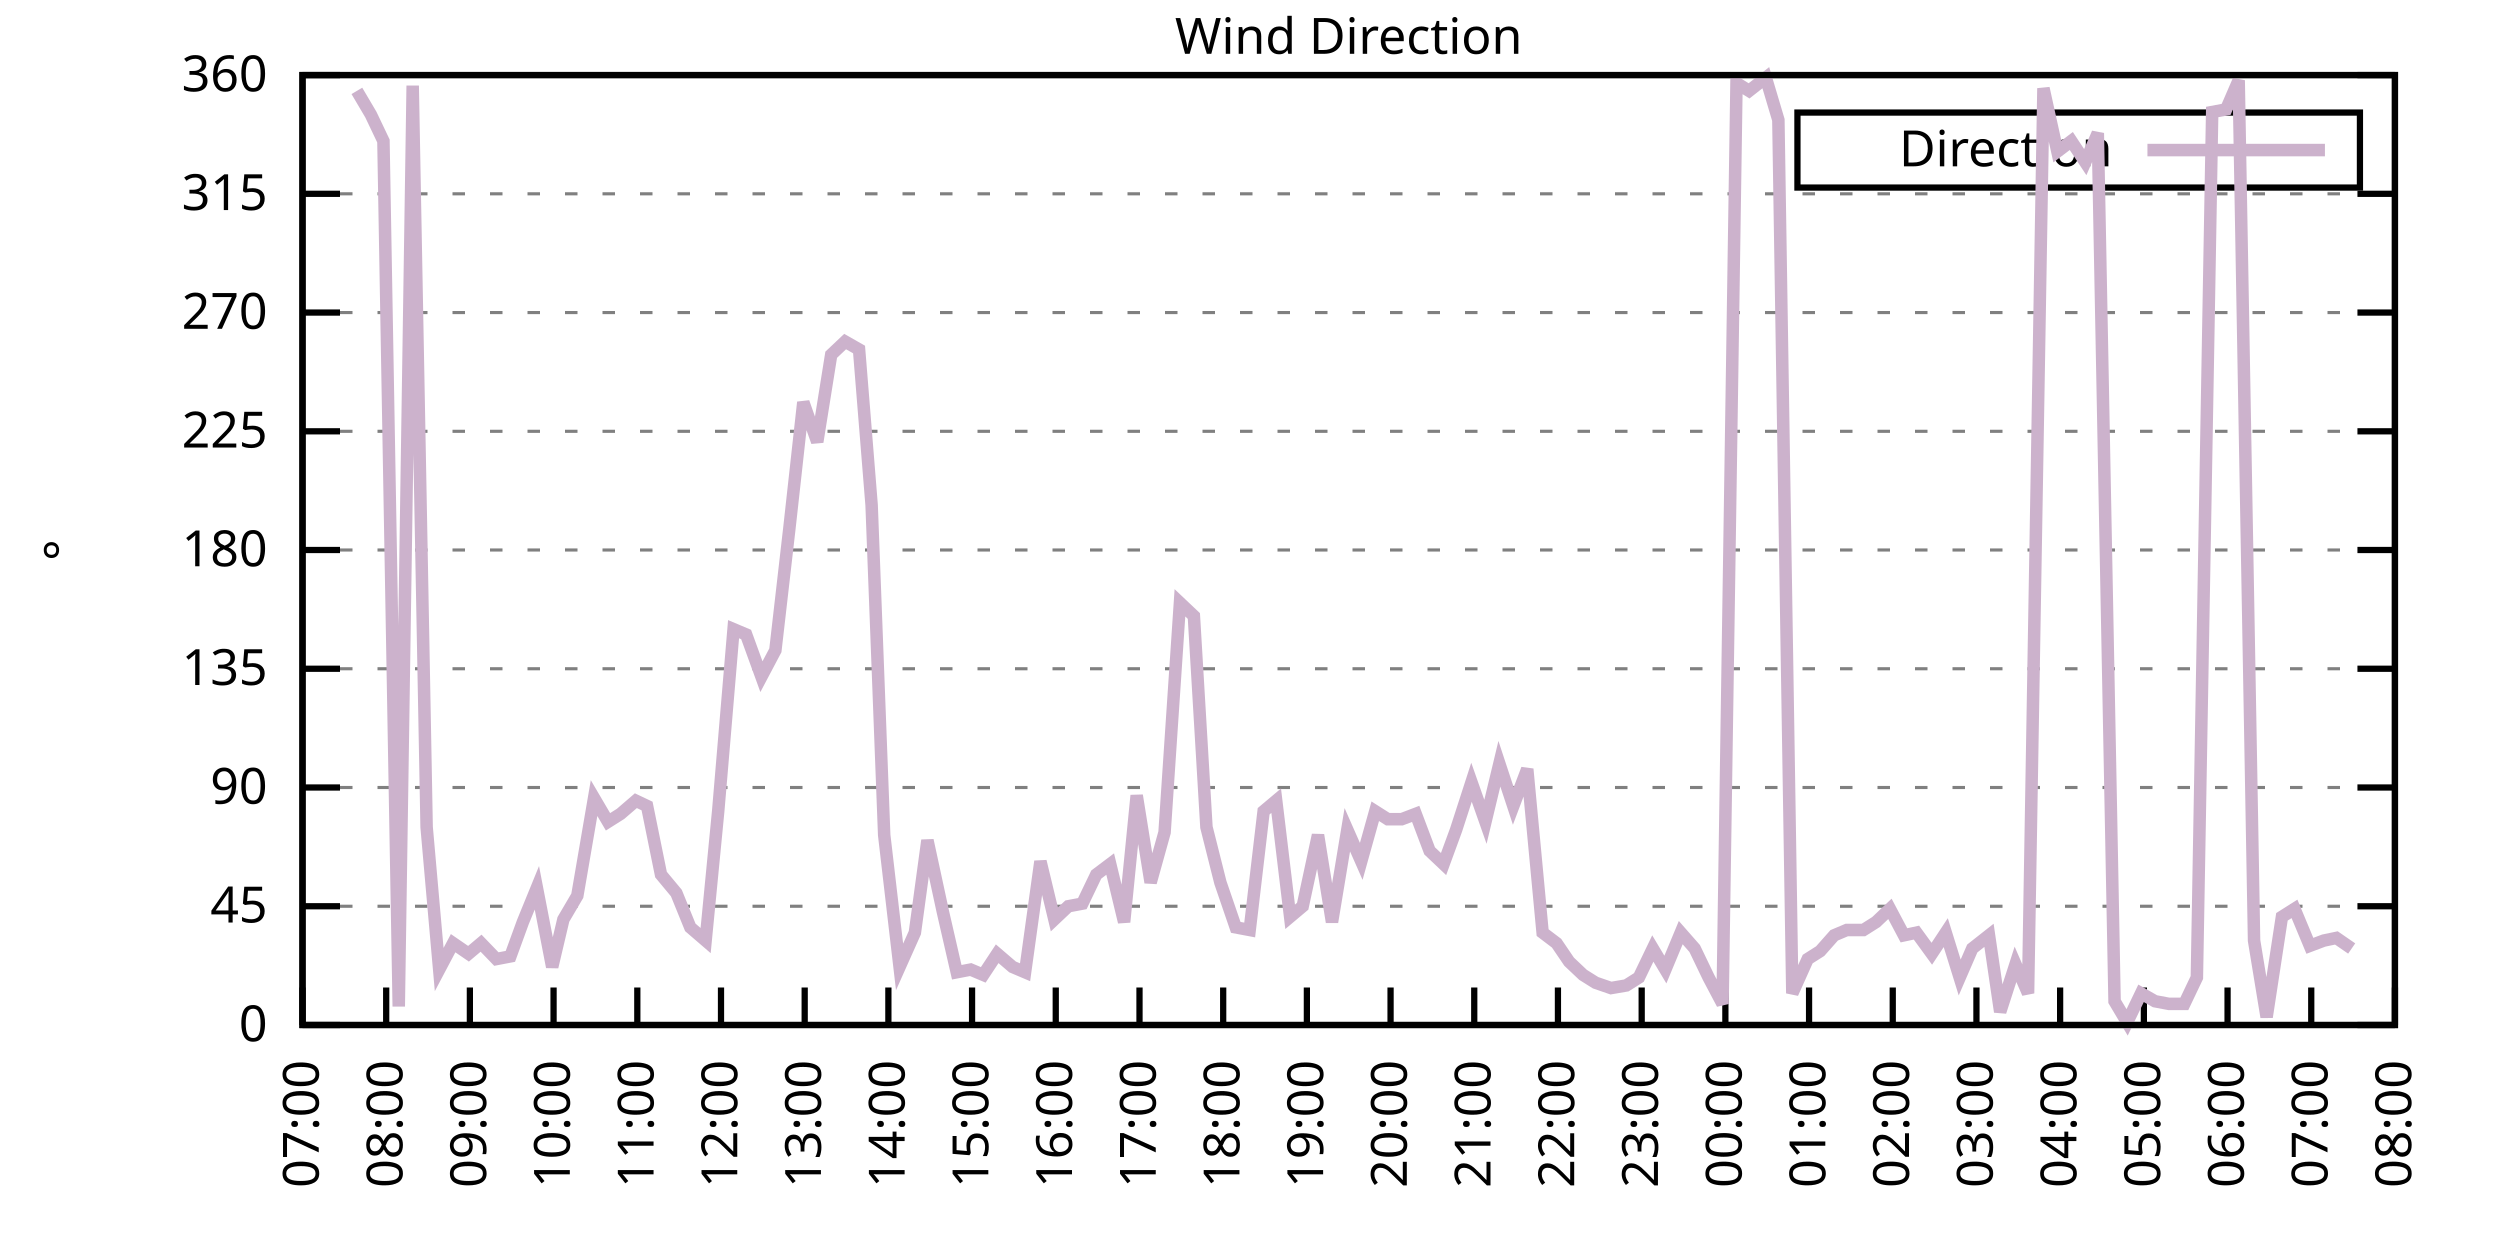
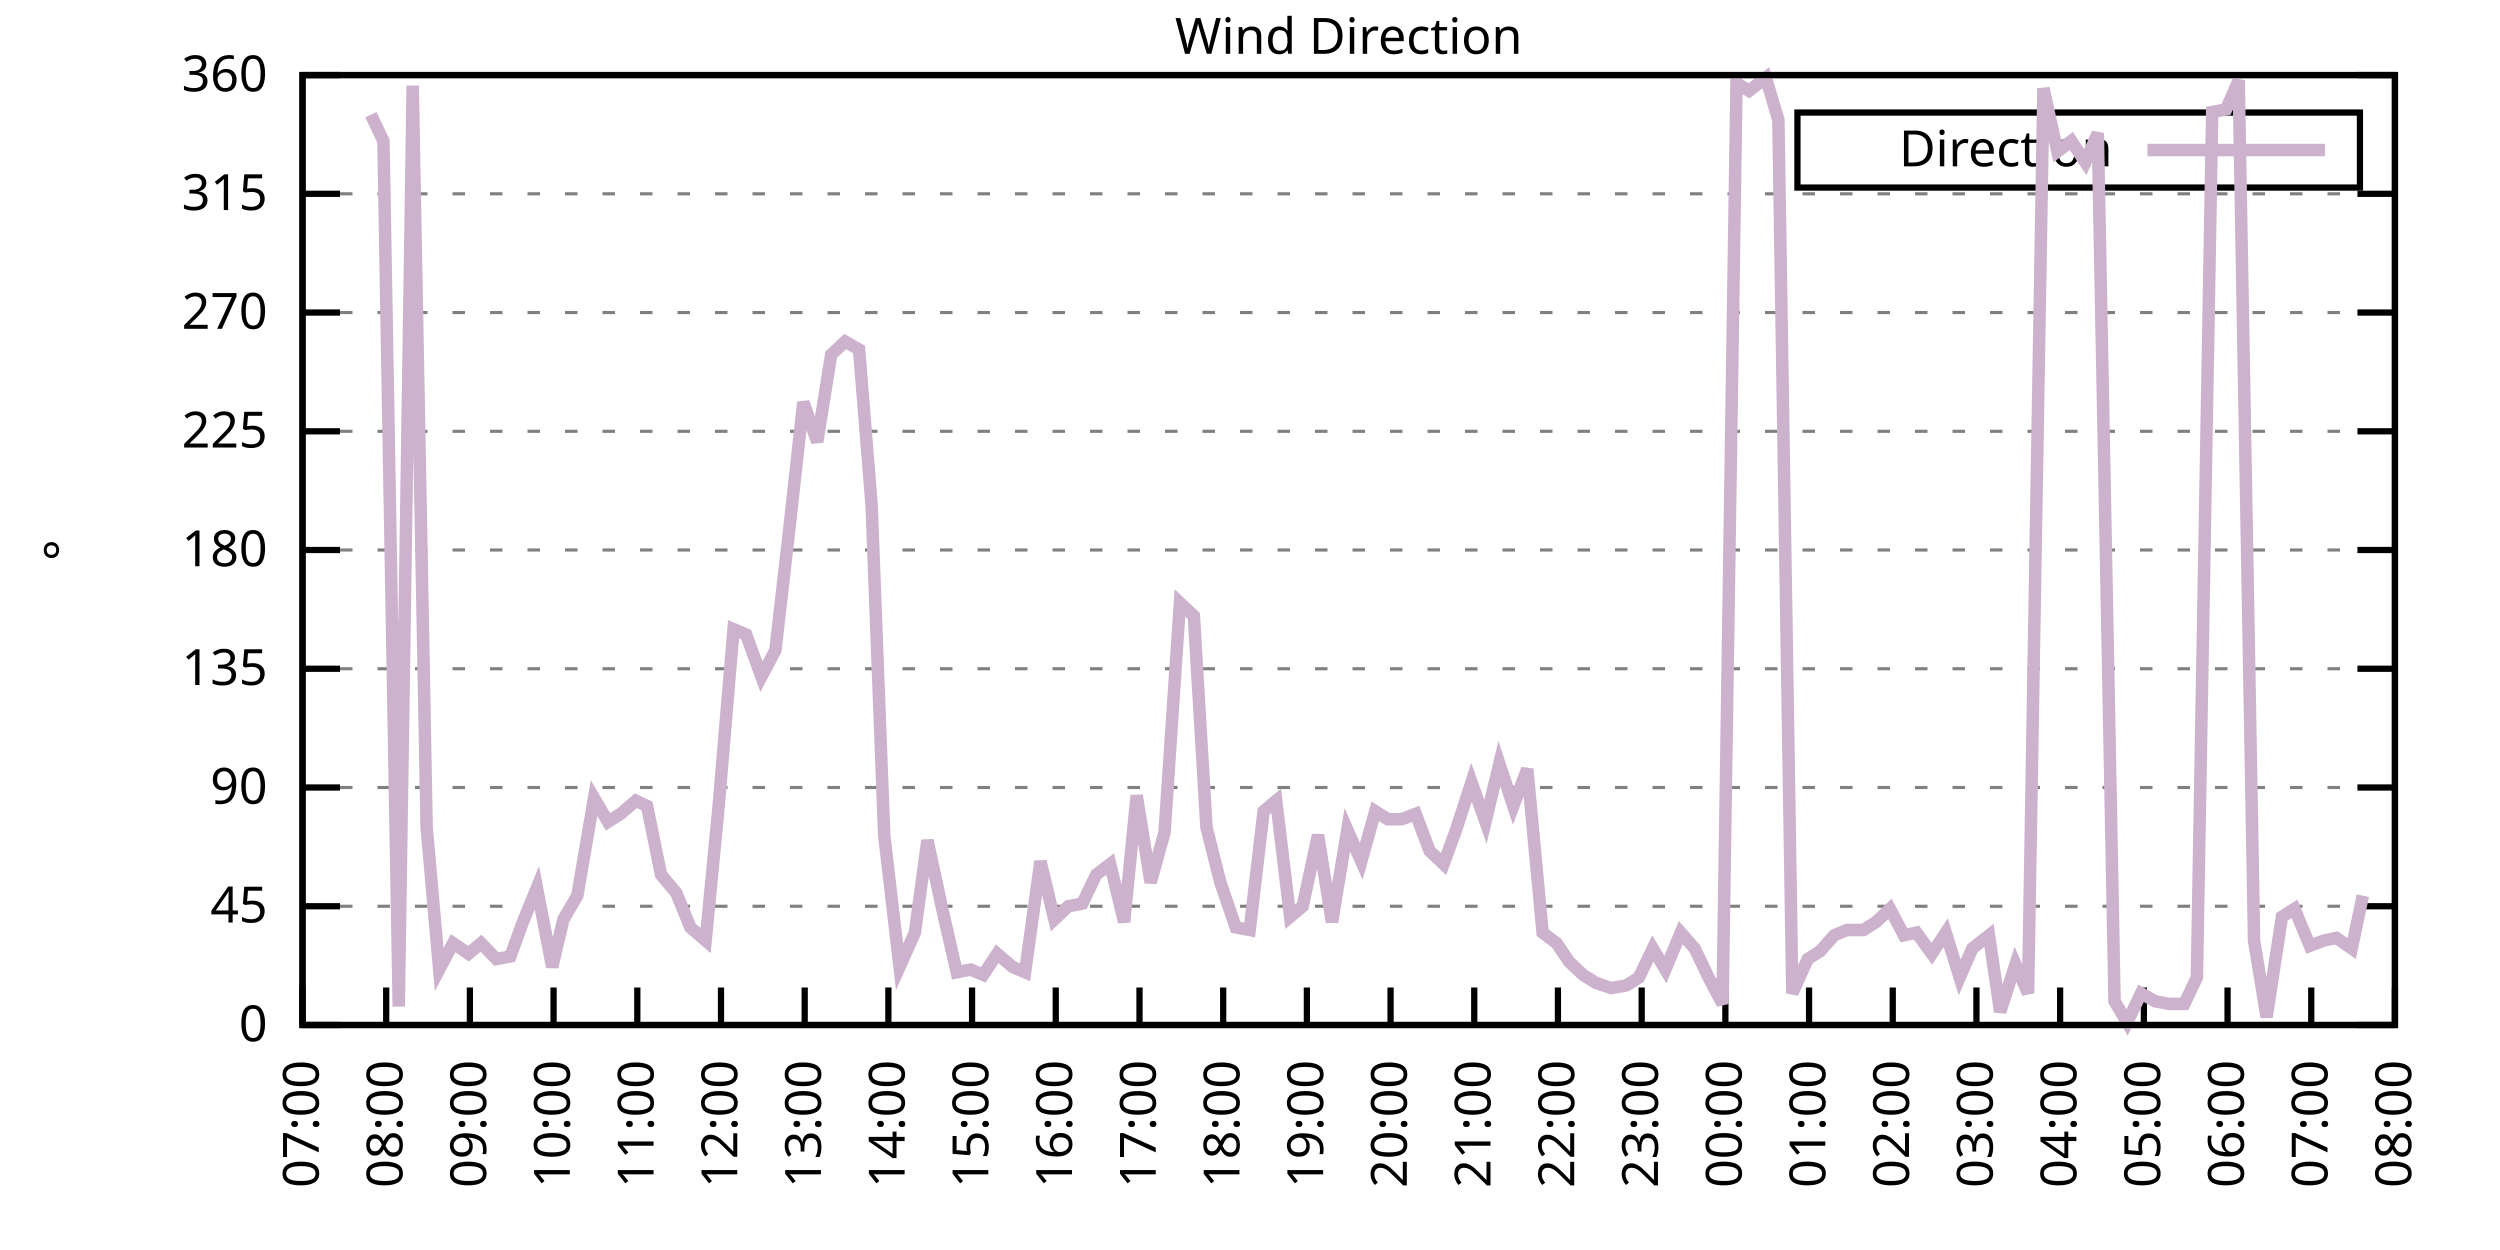
<svg xmlns="http://www.w3.org/2000/svg" xmlns:xlink="http://www.w3.org/1999/xlink" width="400" height="200" viewBox="0 0 400 200">
  <g id="gnuplot_canvas">
    <rect x="0" y="0" width="400" height="200" fill="none" />
    <defs>
      <circle id="gpDot" r="0.5" stroke-width="0.5" stroke="currentColor" />
      <path id="gpPt0" stroke-width="0.333" stroke="currentColor" d="M-1,0 h2 M0,-1 v2" />
      <path id="gpPt1" stroke-width="0.333" stroke="currentColor" d="M-1,-1 L1,1 M1,-1 L-1,1" />
      <path id="gpPt2" stroke-width="0.333" stroke="currentColor" d="M-1,0 L1,0 M0,-1 L0,1 M-1,-1 L1,1 M-1,1 L1,-1" />
      <rect id="gpPt3" stroke-width="0.333" stroke="currentColor" x="-1" y="-1" width="2" height="2" />
      <rect id="gpPt4" stroke-width="0.333" stroke="currentColor" fill="currentColor" x="-1" y="-1" width="2" height="2" />
      <circle id="gpPt5" stroke-width="0.333" stroke="currentColor" cx="0" cy="0" r="1" />
      <use xlink:href="#gpPt5" id="gpPt6" fill="currentColor" stroke="none" />
      <path id="gpPt7" stroke-width="0.333" stroke="currentColor" d="M0,-1.33 L-1.33,0.67 L1.33,0.67 z" />
      <use xlink:href="#gpPt7" id="gpPt8" fill="currentColor" stroke="none" />
      <use xlink:href="#gpPt7" id="gpPt9" stroke="currentColor" transform="rotate(180)" />
      <use xlink:href="#gpPt9" id="gpPt10" fill="currentColor" stroke="none" />
      <use xlink:href="#gpPt3" id="gpPt11" stroke="currentColor" transform="rotate(45)" />
      <use xlink:href="#gpPt11" id="gpPt12" fill="currentColor" stroke="none" />
      <path id="gpPt13" stroke-width="0.333" stroke="currentColor" d="M0,1.330 L1.265,0.411 L0.782,-1.067 L-0.782,-1.076 L-1.265,0.411 z" />
      <use xlink:href="#gpPt13" id="gpPt14" fill="currentColor" stroke="none" />
      <filter id="textbox" filterUnits="objectBoundingBox" x="0" y="0" height="1" width="1">
        <feFlood flood-color="white" flood-opacity="1" result="bgnd" />
        <feComposite in="SourceGraphic" in2="bgnd" operator="atop" />
      </filter>
      <filter id="greybox" filterUnits="objectBoundingBox" x="0" y="0" height="1" width="1">
        <feFlood flood-color="lightgrey" flood-opacity="1" result="grey" />
        <feComposite in="SourceGraphic" in2="grey" operator="atop" />
      </filter>
    </defs>
    <g fill="none" color="white" stroke="currentColor" stroke-width="1.00" stroke-linecap="butt" stroke-linejoin="miter">
</g>
    <g fill="none" color="black" stroke="currentColor" stroke-width="1.00" stroke-linecap="butt" stroke-linejoin="miter">
      <g stroke="none" shape-rendering="crispEdges">
        <polygon fill="rgb(255, 255, 255)" points="48.40,164.00 383.18,164.00 383.18,12.02 48.40,12.02 " />
      </g>
    </g>
    <g fill="none" color="black" stroke="currentColor" stroke-width="1.00" stroke-linecap="butt" stroke-linejoin="miter">
</g>
    <g fill="none" color="black" stroke="black" stroke-width="0.50" stroke-linecap="butt" stroke-linejoin="miter">
</g>
    <g fill="none" color="gray" stroke="currentColor" stroke-width="0.50" stroke-linecap="butt" stroke-linejoin="miter">
      <path stroke="gray" stroke-dasharray="2,4" class="gridline" d="M48.40,164.00 L383.19,164.00  " />
    </g>
    <g fill="none" color="gray" stroke="gray" stroke-width="1.00" stroke-linecap="butt" stroke-linejoin="miter">
</g>
    <g fill="none" color="black" stroke="currentColor" stroke-width="1.00" stroke-linecap="butt" stroke-linejoin="miter">
      <path stroke="black" d="M48.40,164.00 L54.40,164.00 M383.19,164.00 L377.19,164.00  " />
      <g transform="translate(42.80,166.60)" stroke="none" fill="black" font-family="Sans" font-size="8.00" text-anchor="end">
        <text>
          <tspan font-family="Sans"> 0</tspan>
        </text>
      </g>
    </g>
    <g fill="none" color="black" stroke="currentColor" stroke-width="1.00" stroke-linecap="butt" stroke-linejoin="miter">
</g>
    <g fill="none" color="black" stroke="black" stroke-width="0.50" stroke-linecap="butt" stroke-linejoin="miter">
</g>
    <g fill="none" color="gray" stroke="currentColor" stroke-width="0.50" stroke-linecap="butt" stroke-linejoin="miter">
      <path stroke="gray" stroke-dasharray="2,4" class="gridline" d="M48.40,145.00 L383.19,145.00  " />
    </g>
    <g fill="none" color="gray" stroke="gray" stroke-width="1.00" stroke-linecap="butt" stroke-linejoin="miter">
</g>
    <g fill="none" color="black" stroke="currentColor" stroke-width="1.00" stroke-linecap="butt" stroke-linejoin="miter">
      <path stroke="black" d="M48.40,145.00 L54.40,145.00 M383.19,145.00 L377.19,145.00  " />
      <g transform="translate(42.80,147.60)" stroke="none" fill="black" font-family="Sans" font-size="8.00" text-anchor="end">
        <text>
          <tspan font-family="Sans"> 45</tspan>
        </text>
      </g>
    </g>
    <g fill="none" color="black" stroke="currentColor" stroke-width="1.00" stroke-linecap="butt" stroke-linejoin="miter">
</g>
    <g fill="none" color="black" stroke="black" stroke-width="0.50" stroke-linecap="butt" stroke-linejoin="miter">
</g>
    <g fill="none" color="gray" stroke="currentColor" stroke-width="0.50" stroke-linecap="butt" stroke-linejoin="miter">
      <path stroke="gray" stroke-dasharray="2,4" class="gridline" d="M48.40,126.00 L383.19,126.00  " />
    </g>
    <g fill="none" color="gray" stroke="gray" stroke-width="1.00" stroke-linecap="butt" stroke-linejoin="miter">
</g>
    <g fill="none" color="black" stroke="currentColor" stroke-width="1.00" stroke-linecap="butt" stroke-linejoin="miter">
      <path stroke="black" d="M48.40,126.00 L54.40,126.00 M383.19,126.00 L377.19,126.00  " />
      <g transform="translate(42.80,128.60)" stroke="none" fill="black" font-family="Sans" font-size="8.00" text-anchor="end">
        <text>
          <tspan font-family="Sans"> 90</tspan>
        </text>
      </g>
    </g>
    <g fill="none" color="black" stroke="currentColor" stroke-width="1.00" stroke-linecap="butt" stroke-linejoin="miter">
</g>
    <g fill="none" color="black" stroke="black" stroke-width="0.50" stroke-linecap="butt" stroke-linejoin="miter">
</g>
    <g fill="none" color="gray" stroke="currentColor" stroke-width="0.50" stroke-linecap="butt" stroke-linejoin="miter">
      <path stroke="gray" stroke-dasharray="2,4" class="gridline" d="M48.40,107.00 L383.19,107.00  " />
    </g>
    <g fill="none" color="gray" stroke="gray" stroke-width="1.00" stroke-linecap="butt" stroke-linejoin="miter">
</g>
    <g fill="none" color="black" stroke="currentColor" stroke-width="1.00" stroke-linecap="butt" stroke-linejoin="miter">
      <path stroke="black" d="M48.40,107.00 L54.40,107.00 M383.19,107.00 L377.19,107.00  " />
      <g transform="translate(42.80,109.60)" stroke="none" fill="black" font-family="Sans" font-size="8.00" text-anchor="end">
        <text>
          <tspan font-family="Sans"> 135</tspan>
        </text>
      </g>
    </g>
    <g fill="none" color="black" stroke="currentColor" stroke-width="1.00" stroke-linecap="butt" stroke-linejoin="miter">
</g>
    <g fill="none" color="black" stroke="black" stroke-width="0.50" stroke-linecap="butt" stroke-linejoin="miter">
</g>
    <g fill="none" color="gray" stroke="currentColor" stroke-width="0.50" stroke-linecap="butt" stroke-linejoin="miter">
      <path stroke="gray" stroke-dasharray="2,4" class="gridline" d="M48.40,88.00 L383.19,88.00  " />
    </g>
    <g fill="none" color="gray" stroke="gray" stroke-width="1.00" stroke-linecap="butt" stroke-linejoin="miter">
</g>
    <g fill="none" color="black" stroke="currentColor" stroke-width="1.00" stroke-linecap="butt" stroke-linejoin="miter">
      <path stroke="black" d="M48.40,88.00 L54.40,88.00 M383.19,88.00 L377.19,88.00  " />
      <g transform="translate(42.80,90.60)" stroke="none" fill="black" font-family="Sans" font-size="8.00" text-anchor="end">
        <text>
          <tspan font-family="Sans"> 180</tspan>
        </text>
      </g>
    </g>
    <g fill="none" color="black" stroke="currentColor" stroke-width="1.00" stroke-linecap="butt" stroke-linejoin="miter">
</g>
    <g fill="none" color="black" stroke="black" stroke-width="0.50" stroke-linecap="butt" stroke-linejoin="miter">
</g>
    <g fill="none" color="gray" stroke="currentColor" stroke-width="0.50" stroke-linecap="butt" stroke-linejoin="miter">
      <path stroke="gray" stroke-dasharray="2,4" class="gridline" d="M48.40,69.01 L383.19,69.01  " />
    </g>
    <g fill="none" color="gray" stroke="gray" stroke-width="1.00" stroke-linecap="butt" stroke-linejoin="miter">
</g>
    <g fill="none" color="black" stroke="currentColor" stroke-width="1.00" stroke-linecap="butt" stroke-linejoin="miter">
      <path stroke="black" d="M48.40,69.01 L54.40,69.01 M383.19,69.01 L377.19,69.01  " />
      <g transform="translate(42.80,71.61)" stroke="none" fill="black" font-family="Sans" font-size="8.00" text-anchor="end">
        <text>
          <tspan font-family="Sans"> 225</tspan>
        </text>
      </g>
    </g>
    <g fill="none" color="black" stroke="currentColor" stroke-width="1.00" stroke-linecap="butt" stroke-linejoin="miter">
</g>
    <g fill="none" color="black" stroke="black" stroke-width="0.50" stroke-linecap="butt" stroke-linejoin="miter">
</g>
    <g fill="none" color="gray" stroke="currentColor" stroke-width="0.50" stroke-linecap="butt" stroke-linejoin="miter">
      <path stroke="gray" stroke-dasharray="2,4" class="gridline" d="M48.40,50.01 L383.19,50.01  " />
    </g>
    <g fill="none" color="gray" stroke="gray" stroke-width="1.00" stroke-linecap="butt" stroke-linejoin="miter">
</g>
    <g fill="none" color="black" stroke="currentColor" stroke-width="1.00" stroke-linecap="butt" stroke-linejoin="miter">
      <path stroke="black" d="M48.40,50.01 L54.40,50.01 M383.19,50.01 L377.19,50.01  " />
      <g transform="translate(42.80,52.61)" stroke="none" fill="black" font-family="Sans" font-size="8.00" text-anchor="end">
        <text>
          <tspan font-family="Sans"> 270</tspan>
        </text>
      </g>
    </g>
    <g fill="none" color="black" stroke="currentColor" stroke-width="1.00" stroke-linecap="butt" stroke-linejoin="miter">
</g>
    <g fill="none" color="black" stroke="black" stroke-width="0.50" stroke-linecap="butt" stroke-linejoin="miter">
</g>
    <g fill="none" color="gray" stroke="currentColor" stroke-width="0.50" stroke-linecap="butt" stroke-linejoin="miter">
      <path stroke="gray" stroke-dasharray="2,4" class="gridline" d="M48.40,31.01 L383.19,31.01  " />
    </g>
    <g fill="none" color="gray" stroke="gray" stroke-width="1.00" stroke-linecap="butt" stroke-linejoin="miter">
</g>
    <g fill="none" color="black" stroke="currentColor" stroke-width="1.00" stroke-linecap="butt" stroke-linejoin="miter">
      <path stroke="black" d="M48.40,31.01 L54.40,31.01 M383.19,31.01 L377.19,31.01  " />
      <g transform="translate(42.80,33.61)" stroke="none" fill="black" font-family="Sans" font-size="8.00" text-anchor="end">
        <text>
          <tspan font-family="Sans"> 315</tspan>
        </text>
      </g>
    </g>
    <g fill="none" color="black" stroke="currentColor" stroke-width="1.00" stroke-linecap="butt" stroke-linejoin="miter">
</g>
    <g fill="none" color="black" stroke="black" stroke-width="0.50" stroke-linecap="butt" stroke-linejoin="miter">
</g>
    <g fill="none" color="gray" stroke="currentColor" stroke-width="0.50" stroke-linecap="butt" stroke-linejoin="miter">
      <path stroke="gray" stroke-dasharray="2,4" class="gridline" d="M48.40,12.01 L383.19,12.01  " />
    </g>
    <g fill="none" color="gray" stroke="gray" stroke-width="1.00" stroke-linecap="butt" stroke-linejoin="miter">
</g>
    <g fill="none" color="black" stroke="currentColor" stroke-width="1.00" stroke-linecap="butt" stroke-linejoin="miter">
      <path stroke="black" d="M48.40,12.01 L54.40,12.01 M383.19,12.01 L377.19,12.01  " />
      <g transform="translate(42.80,14.61)" stroke="none" fill="black" font-family="Sans" font-size="8.00" text-anchor="end">
        <text>
          <tspan font-family="Sans"> 360</tspan>
        </text>
      </g>
    </g>
    <g fill="none" color="black" stroke="currentColor" stroke-width="1.00" stroke-linecap="butt" stroke-linejoin="miter">
      <path stroke="black" d="M48.40,164.00 L48.40,158.00  " />
      <g transform="translate(51.00,169.60) rotate(270.00)" stroke="none" fill="black" font-family="Sans" font-size="8.00" text-anchor="end">
        <text>
          <tspan font-family="Sans">07:00</tspan>
        </text>
      </g>
    </g>
    <g fill="none" color="black" stroke="currentColor" stroke-width="1.00" stroke-linecap="butt" stroke-linejoin="miter">
      <path stroke="black" d="M61.79,164.00 L61.79,158.00  " />
      <g transform="translate(64.39,169.60) rotate(270.00)" stroke="none" fill="black" font-family="Sans" font-size="8.00" text-anchor="end">
        <text>
          <tspan font-family="Sans">08:00</tspan>
        </text>
      </g>
    </g>
    <g fill="none" color="black" stroke="currentColor" stroke-width="1.00" stroke-linecap="butt" stroke-linejoin="miter">
      <path stroke="black" d="M75.18,164.00 L75.18,158.00  " />
      <g transform="translate(77.78,169.60) rotate(270.00)" stroke="none" fill="black" font-family="Sans" font-size="8.00" text-anchor="end">
        <text>
          <tspan font-family="Sans">09:00</tspan>
        </text>
      </g>
    </g>
    <g fill="none" color="black" stroke="currentColor" stroke-width="1.00" stroke-linecap="butt" stroke-linejoin="miter">
      <path stroke="black" d="M88.57,164.00 L88.57,158.00  " />
      <g transform="translate(91.17,169.60) rotate(270.00)" stroke="none" fill="black" font-family="Sans" font-size="8.00" text-anchor="end">
        <text>
          <tspan font-family="Sans">10:00</tspan>
        </text>
      </g>
    </g>
    <g fill="none" color="black" stroke="currentColor" stroke-width="1.00" stroke-linecap="butt" stroke-linejoin="miter">
      <path stroke="black" d="M101.97,164.00 L101.97,158.00  " />
      <g transform="translate(104.57,169.60) rotate(270.00)" stroke="none" fill="black" font-family="Sans" font-size="8.00" text-anchor="end">
        <text>
          <tspan font-family="Sans">11:00</tspan>
        </text>
      </g>
    </g>
    <g fill="none" color="black" stroke="currentColor" stroke-width="1.00" stroke-linecap="butt" stroke-linejoin="miter">
      <path stroke="black" d="M115.36,164.00 L115.36,158.00  " />
      <g transform="translate(117.96,169.60) rotate(270.00)" stroke="none" fill="black" font-family="Sans" font-size="8.00" text-anchor="end">
        <text>
          <tspan font-family="Sans">12:00</tspan>
        </text>
      </g>
    </g>
    <g fill="none" color="black" stroke="currentColor" stroke-width="1.00" stroke-linecap="butt" stroke-linejoin="miter">
      <path stroke="black" d="M128.75,164.00 L128.75,158.00  " />
      <g transform="translate(131.35,169.60) rotate(270.00)" stroke="none" fill="black" font-family="Sans" font-size="8.00" text-anchor="end">
        <text>
          <tspan font-family="Sans">13:00</tspan>
        </text>
      </g>
    </g>
    <g fill="none" color="black" stroke="currentColor" stroke-width="1.00" stroke-linecap="butt" stroke-linejoin="miter">
      <path stroke="black" d="M142.14,164.00 L142.14,158.00  " />
      <g transform="translate(144.74,169.60) rotate(270.00)" stroke="none" fill="black" font-family="Sans" font-size="8.00" text-anchor="end">
        <text>
          <tspan font-family="Sans">14:00</tspan>
        </text>
      </g>
    </g>
    <g fill="none" color="black" stroke="currentColor" stroke-width="1.00" stroke-linecap="butt" stroke-linejoin="miter">
      <path stroke="black" d="M155.53,164.00 L155.53,158.00  " />
      <g transform="translate(158.13,169.60) rotate(270.00)" stroke="none" fill="black" font-family="Sans" font-size="8.00" text-anchor="end">
        <text>
          <tspan font-family="Sans">15:00</tspan>
        </text>
      </g>
    </g>
    <g fill="none" color="black" stroke="currentColor" stroke-width="1.00" stroke-linecap="butt" stroke-linejoin="miter">
      <path stroke="black" d="M168.92,164.00 L168.92,158.00  " />
      <g transform="translate(171.52,169.60) rotate(270.00)" stroke="none" fill="black" font-family="Sans" font-size="8.00" text-anchor="end">
        <text>
          <tspan font-family="Sans">16:00</tspan>
        </text>
      </g>
    </g>
    <g fill="none" color="black" stroke="currentColor" stroke-width="1.00" stroke-linecap="butt" stroke-linejoin="miter">
      <path stroke="black" d="M182.32,164.00 L182.32,158.00  " />
      <g transform="translate(184.92,169.60) rotate(270.00)" stroke="none" fill="black" font-family="Sans" font-size="8.00" text-anchor="end">
        <text>
          <tspan font-family="Sans">17:00</tspan>
        </text>
      </g>
    </g>
    <g fill="none" color="black" stroke="currentColor" stroke-width="1.00" stroke-linecap="butt" stroke-linejoin="miter">
      <path stroke="black" d="M195.71,164.00 L195.71,158.00  " />
      <g transform="translate(198.31,169.60) rotate(270.00)" stroke="none" fill="black" font-family="Sans" font-size="8.00" text-anchor="end">
        <text>
          <tspan font-family="Sans">18:00</tspan>
        </text>
      </g>
    </g>
    <g fill="none" color="black" stroke="currentColor" stroke-width="1.00" stroke-linecap="butt" stroke-linejoin="miter">
      <path stroke="black" d="M209.10,164.00 L209.10,158.00  " />
      <g transform="translate(211.70,169.60) rotate(270.00)" stroke="none" fill="black" font-family="Sans" font-size="8.00" text-anchor="end">
        <text>
          <tspan font-family="Sans">19:00</tspan>
        </text>
      </g>
    </g>
    <g fill="none" color="black" stroke="currentColor" stroke-width="1.00" stroke-linecap="butt" stroke-linejoin="miter">
      <path stroke="black" d="M222.49,164.00 L222.49,158.00  " />
      <g transform="translate(225.09,169.60) rotate(270.00)" stroke="none" fill="black" font-family="Sans" font-size="8.00" text-anchor="end">
        <text>
          <tspan font-family="Sans">20:00</tspan>
        </text>
      </g>
    </g>
    <g fill="none" color="black" stroke="currentColor" stroke-width="1.00" stroke-linecap="butt" stroke-linejoin="miter">
      <path stroke="black" d="M235.88,164.00 L235.88,158.00  " />
      <g transform="translate(238.48,169.60) rotate(270.00)" stroke="none" fill="black" font-family="Sans" font-size="8.00" text-anchor="end">
        <text>
          <tspan font-family="Sans">21:00</tspan>
        </text>
      </g>
    </g>
    <g fill="none" color="black" stroke="currentColor" stroke-width="1.00" stroke-linecap="butt" stroke-linejoin="miter">
      <path stroke="black" d="M249.27,164.00 L249.27,158.00  " />
      <g transform="translate(251.87,169.60) rotate(270.00)" stroke="none" fill="black" font-family="Sans" font-size="8.00" text-anchor="end">
        <text>
          <tspan font-family="Sans">22:00</tspan>
        </text>
      </g>
    </g>
    <g fill="none" color="black" stroke="currentColor" stroke-width="1.00" stroke-linecap="butt" stroke-linejoin="miter">
      <path stroke="black" d="M262.67,164.00 L262.67,158.00  " />
      <g transform="translate(265.27,169.60) rotate(270.00)" stroke="none" fill="black" font-family="Sans" font-size="8.00" text-anchor="end">
        <text>
          <tspan font-family="Sans">23:00</tspan>
        </text>
      </g>
    </g>
    <g fill="none" color="black" stroke="currentColor" stroke-width="1.00" stroke-linecap="butt" stroke-linejoin="miter">
      <path stroke="black" d="M276.06,164.00 L276.06,158.00  " />
      <g transform="translate(278.66,169.60) rotate(270.00)" stroke="none" fill="black" font-family="Sans" font-size="8.00" text-anchor="end">
        <text>
          <tspan font-family="Sans">00:00</tspan>
        </text>
      </g>
    </g>
    <g fill="none" color="black" stroke="currentColor" stroke-width="1.00" stroke-linecap="butt" stroke-linejoin="miter">
      <path stroke="black" d="M289.45,164.00 L289.45,158.00  " />
      <g transform="translate(292.05,169.60) rotate(270.00)" stroke="none" fill="black" font-family="Sans" font-size="8.00" text-anchor="end">
        <text>
          <tspan font-family="Sans">01:00</tspan>
        </text>
      </g>
    </g>
    <g fill="none" color="black" stroke="currentColor" stroke-width="1.00" stroke-linecap="butt" stroke-linejoin="miter">
      <path stroke="black" d="M302.84,164.00 L302.84,158.00  " />
      <g transform="translate(305.44,169.60) rotate(270.00)" stroke="none" fill="black" font-family="Sans" font-size="8.00" text-anchor="end">
        <text>
          <tspan font-family="Sans">02:00</tspan>
        </text>
      </g>
    </g>
    <g fill="none" color="black" stroke="currentColor" stroke-width="1.00" stroke-linecap="butt" stroke-linejoin="miter">
      <path stroke="black" d="M316.23,164.00 L316.23,158.00  " />
      <g transform="translate(318.83,169.60) rotate(270.00)" stroke="none" fill="black" font-family="Sans" font-size="8.00" text-anchor="end">
        <text>
          <tspan font-family="Sans">03:00</tspan>
        </text>
      </g>
    </g>
    <g fill="none" color="black" stroke="currentColor" stroke-width="1.00" stroke-linecap="butt" stroke-linejoin="miter">
      <path stroke="black" d="M329.62,164.00 L329.62,158.00  " />
      <g transform="translate(332.22,169.60) rotate(270.00)" stroke="none" fill="black" font-family="Sans" font-size="8.00" text-anchor="end">
        <text>
          <tspan font-family="Sans">04:00</tspan>
        </text>
      </g>
    </g>
    <g fill="none" color="black" stroke="currentColor" stroke-width="1.00" stroke-linecap="butt" stroke-linejoin="miter">
      <path stroke="black" d="M343.02,164.00 L343.02,158.00  " />
      <g transform="translate(345.62,169.60) rotate(270.00)" stroke="none" fill="black" font-family="Sans" font-size="8.00" text-anchor="end">
        <text>
          <tspan font-family="Sans">05:00</tspan>
        </text>
      </g>
    </g>
    <g fill="none" color="black" stroke="currentColor" stroke-width="1.00" stroke-linecap="butt" stroke-linejoin="miter">
      <path stroke="black" d="M356.41,164.00 L356.41,158.00  " />
      <g transform="translate(359.01,169.60) rotate(270.00)" stroke="none" fill="black" font-family="Sans" font-size="8.00" text-anchor="end">
        <text>
          <tspan font-family="Sans">06:00</tspan>
        </text>
      </g>
    </g>
    <g fill="none" color="black" stroke="currentColor" stroke-width="1.00" stroke-linecap="butt" stroke-linejoin="miter">
      <path stroke="black" d="M369.80,164.00 L369.80,158.00  " />
      <g transform="translate(372.40,169.60) rotate(270.00)" stroke="none" fill="black" font-family="Sans" font-size="8.00" text-anchor="end">
        <text>
          <tspan font-family="Sans">07:00</tspan>
        </text>
      </g>
    </g>
    <g fill="none" color="black" stroke="currentColor" stroke-width="1.00" stroke-linecap="butt" stroke-linejoin="miter">
      <path stroke="black" d="M383.19,164.00 L383.19,158.00  " />
      <g transform="translate(385.79,169.60) rotate(270.00)" stroke="none" fill="black" font-family="Sans" font-size="8.00" text-anchor="end">
        <text>
          <tspan font-family="Sans">08:00</tspan>
        </text>
      </g>
    </g>
    <g fill="none" color="black" stroke="currentColor" stroke-width="1.00" stroke-linecap="butt" stroke-linejoin="miter">
</g>
    <g fill="none" color="black" stroke="currentColor" stroke-width="1.00" stroke-linecap="butt" stroke-linejoin="miter">
      <path stroke="black" d="M48.40,12.01 L48.40,164.00 L383.19,164.00 L383.19,12.01 L48.40,12.01 Z  " />
    </g>
    <g fill="none" color="black" stroke="currentColor" stroke-width="1.00" stroke-linecap="butt" stroke-linejoin="miter">
</g>
    <g fill="none" color="black" stroke="currentColor" stroke-width="1.00" stroke-linecap="butt" stroke-linejoin="miter">
      <path stroke="black" d="M287.59,30.01 L287.59,18.01 L377.59,18.01 L377.59,30.01 L287.59,30.01 Z  " />
    </g>
    <g id="Wind_direction_plot_1">
      <g fill="none" color="white" stroke="black" stroke-width="2.00" stroke-linecap="butt" stroke-linejoin="miter">
</g>
      <g fill="none" color="black" stroke="currentColor" stroke-width="2.00" stroke-linecap="butt" stroke-linejoin="miter">
        <g transform="translate(337.99,26.61)" stroke="none" fill="black" font-family="Sans" font-size="8.00" text-anchor="end">
          <text>
            <tspan font-family="Sans">Direction</tspan>
          </text>
        </g>
      </g>
      <g fill="none" color="black" stroke="currentColor" stroke-width="2.00" stroke-linecap="butt" stroke-linejoin="miter">
-         <path stroke="rgb(204, 178, 204)" d="M343.59,24.01 L371.99,24.01 M57.10,14.54 L59.34,18.34 L61.35,22.56 L63.80,161.04 L66.03,13.70 L68.26,132.34   L70.27,155.13 L72.50,150.91 L74.96,152.60 L76.97,150.91 L79.42,153.45 L81.66,153.02 L83.66,147.53 L85.90,142.05   L88.35,154.71 L90.14,147.11 L92.37,143.31 L95.05,127.69 L97.28,131.49 L99.29,130.22 L101.74,128.11 L103.53,128.96   L105.76,139.93 L108.22,142.89 L110.45,148.38 L112.90,150.49 L114.91,129.80 L117.37,100.67 L119.38,101.52 L121.83,108.27   L124.06,104.05 L126.29,84.63 L128.53,64.36 L130.76,70.70 L132.99,56.76 L135.22,54.65 L137.45,55.92 L139.46,80.83   L141.47,133.60 L143.93,154.71 L146.38,149.22 L148.39,134.45 L150.85,145.85 L153.08,155.56 L155.31,155.13 L157.32,155.98   L159.55,152.60 L162.01,154.71 L164.01,155.56 L166.47,137.82 L168.70,147.11 L170.93,145.00 L173.17,144.58 L175.40,139.93   L177.63,138.25 L179.86,147.53 L181.87,127.27 L184.10,141.20 L186.33,133.18 L188.79,96.45 L191.02,98.56 L193.03,132.34   L195.26,141.20 L197.72,148.38 L199.95,148.80 L202.18,129.80 L204.19,128.11 L206.42,146.69 L208.43,145.00 L210.88,133.60   L213.12,147.53 L215.57,132.76 L217.80,137.82 L220.04,129.80 L222.04,131.07 L224.28,131.07 L226.51,130.22 L228.74,136.14   L230.97,138.25 L232.98,132.76 L235.44,125.16 L237.67,131.49 L239.90,122.20 L242.13,128.96 L244.36,123.05 L246.82,149.22   L249.05,150.91 L251.06,153.87 L253.29,155.98 L255.30,157.24 L257.76,158.09 L260.21,157.67 L262.22,156.40 L264.45,151.76   L266.46,155.13 L268.92,149.22 L271.15,151.76 L273.38,156.40 L275.61,160.62 L277.84,13.28 L279.85,14.54 L282.53,12.43   L284.54,19.19 L286.77,158.93 L289.23,153.45 L291.23,152.18 L293.47,149.65 L295.48,148.80 L298.15,148.80 L300.16,147.53   L302.39,145.42 L304.63,149.65 L306.63,149.22 L309.09,152.60 L311.32,149.22 L313.55,156.40 L315.56,151.76 L318.24,149.65   L320.03,161.89 L322.48,154.29 L324.49,158.93 L326.95,14.12 L329.18,24.25 L331.41,22.56 L333.64,25.94 L335.65,21.30   L338.33,160.20 L340.34,163.58 L342.57,158.93 L344.80,160.20 L347.03,160.62 L349.49,160.62 L351.50,156.40 L353.95,17.92   L356.18,17.50 L358.19,12.85 L360.65,150.49 L362.66,162.73 L365.11,146.69 L367.12,145.42 L369.58,151.33 L371.81,150.49   L373.82,150.07 L376.27,151.76  " />
+         <path stroke="rgb(204, 178, 204)" d="M343.59,24.01 L371.99,24.01 M59.34,18.34 L61.35,22.56 L63.80,161.04 L66.03,13.70 L68.26,132.34 L70.27,155.13   L72.50,150.91 L74.96,152.60 L76.97,150.91 L79.42,153.45 L81.66,153.02 L83.66,147.53 L85.90,142.05 L88.35,154.71   L90.14,147.11 L92.37,143.31 L95.05,127.69 L97.28,131.49 L99.29,130.22 L101.74,128.11 L103.53,128.96 L105.76,139.93   L108.22,142.89 L110.45,148.38 L112.90,150.49 L114.91,129.80 L117.37,100.67 L119.38,101.52 L121.83,108.27 L124.06,104.05   L126.29,84.63 L128.53,64.36 L130.76,70.70 L132.99,56.76 L135.22,54.65 L137.45,55.92 L139.46,80.83 L141.47,133.60   L143.93,154.71 L146.38,149.22 L148.39,134.45 L150.85,145.85 L153.08,155.56 L155.31,155.13 L157.32,155.98 L159.55,152.60   L162.01,154.71 L164.01,155.56 L166.47,137.82 L168.70,147.11 L170.93,145.00 L173.17,144.58 L175.40,139.93 L177.63,138.25   L179.86,147.53 L181.87,127.27 L184.10,141.20 L186.33,133.18 L188.79,96.45 L191.02,98.56 L193.03,132.34 L195.26,141.20   L197.72,148.38 L199.95,148.80 L202.18,129.80 L204.19,128.11 L206.42,146.69 L208.43,145.00 L210.88,133.60 L213.12,147.53   L215.57,132.76 L217.80,137.82 L220.04,129.80 L222.04,131.07 L224.28,131.07 L226.51,130.22 L228.74,136.14 L230.97,138.25   L232.98,132.76 L235.44,125.16 L237.67,131.49 L239.90,122.20 L242.13,128.96 L244.36,123.05 L246.82,149.22 L249.05,150.91   L251.06,153.87 L253.29,155.98 L255.30,157.24 L257.76,158.09 L260.21,157.67 L262.22,156.40 L264.45,151.76 L266.46,155.13   L268.92,149.22 L271.15,151.76 L273.38,156.40 L275.61,160.62 L277.84,13.28 L279.85,14.54 L282.53,12.43 L284.54,19.19   L286.77,158.93 L289.23,153.45 L291.23,152.18 L293.47,149.65 L295.48,148.80 L298.15,148.80 L300.16,147.53 L302.39,145.42   L304.63,149.65 L306.63,149.22 L309.09,152.60 L311.32,149.22 L313.55,156.40 L315.56,151.76 L318.24,149.65 L320.03,161.89   L322.48,154.29 L324.49,158.93 L326.95,14.12 L329.18,24.25 L331.41,22.56 L333.64,25.94 L335.65,21.30 L338.33,160.20   L340.34,163.58 L342.57,158.93 L344.80,160.20 L347.03,160.62 L349.49,160.62 L351.50,156.40 L353.95,17.92 L356.18,17.50   L358.19,12.85 L360.65,150.49 L362.66,162.73 L365.11,146.69 L367.12,145.42 L369.58,151.33 L371.81,150.49 L373.82,150.07   L376.27,151.76 L378.06,143.31  " />
      </g>
    </g>
    <g fill="none" color="black" stroke="currentColor" stroke-width="2.00" stroke-linecap="butt" stroke-linejoin="miter">
</g>
    <g fill="none" color="black" stroke="black" stroke-width="1.00" stroke-linecap="butt" stroke-linejoin="miter">
</g>
    <g fill="none" color="black" stroke="currentColor" stroke-width="1.00" stroke-linecap="butt" stroke-linejoin="miter">
      <path stroke="black" d="M48.40,12.01 L48.40,164.00 L383.19,164.00 L383.19,12.01 L48.40,12.01 Z  " />
      <g transform="translate(12.80,88.01) rotate(270.00)" stroke="none" fill="black" font-family="Sans" font-size="8.00" text-anchor="middle">
        <text>
          <tspan font-family="Sans">°</tspan>
        </text>
      </g>
    </g>
    <g fill="none" color="black" stroke="currentColor" stroke-width="1.00" stroke-linecap="butt" stroke-linejoin="miter">
</g>
    <g fill="none" color="black" stroke="currentColor" stroke-width="1.00" stroke-linecap="butt" stroke-linejoin="miter">
      <g transform="translate(215.79,8.61)" stroke="none" fill="black" font-family="Sans" font-size="8.00" text-anchor="middle">
        <text>
          <tspan font-family="Sans">Wind Direction</tspan>
        </text>
      </g>
    </g>
    <g fill="none" color="black" stroke="currentColor" stroke-width="1.00" stroke-linecap="butt" stroke-linejoin="miter">
</g>
  </g>
</svg>
